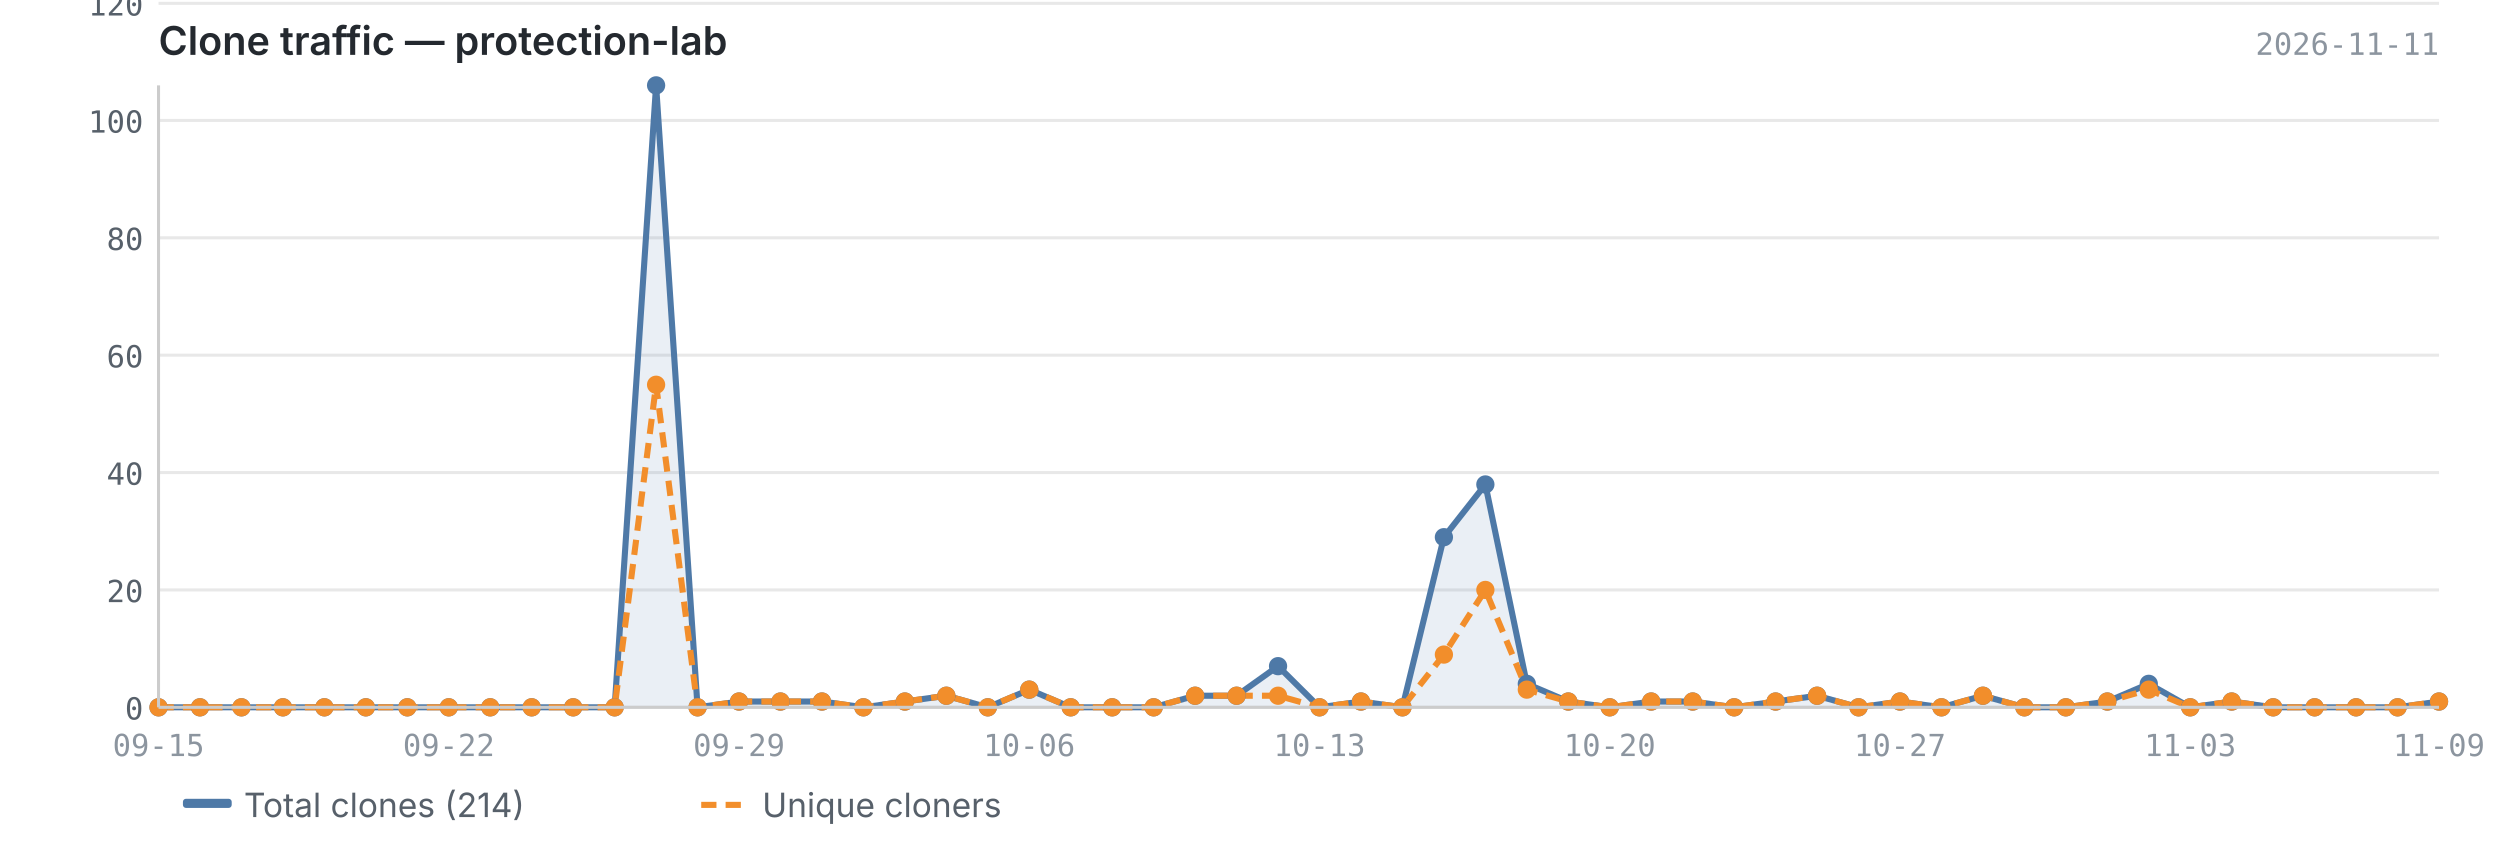
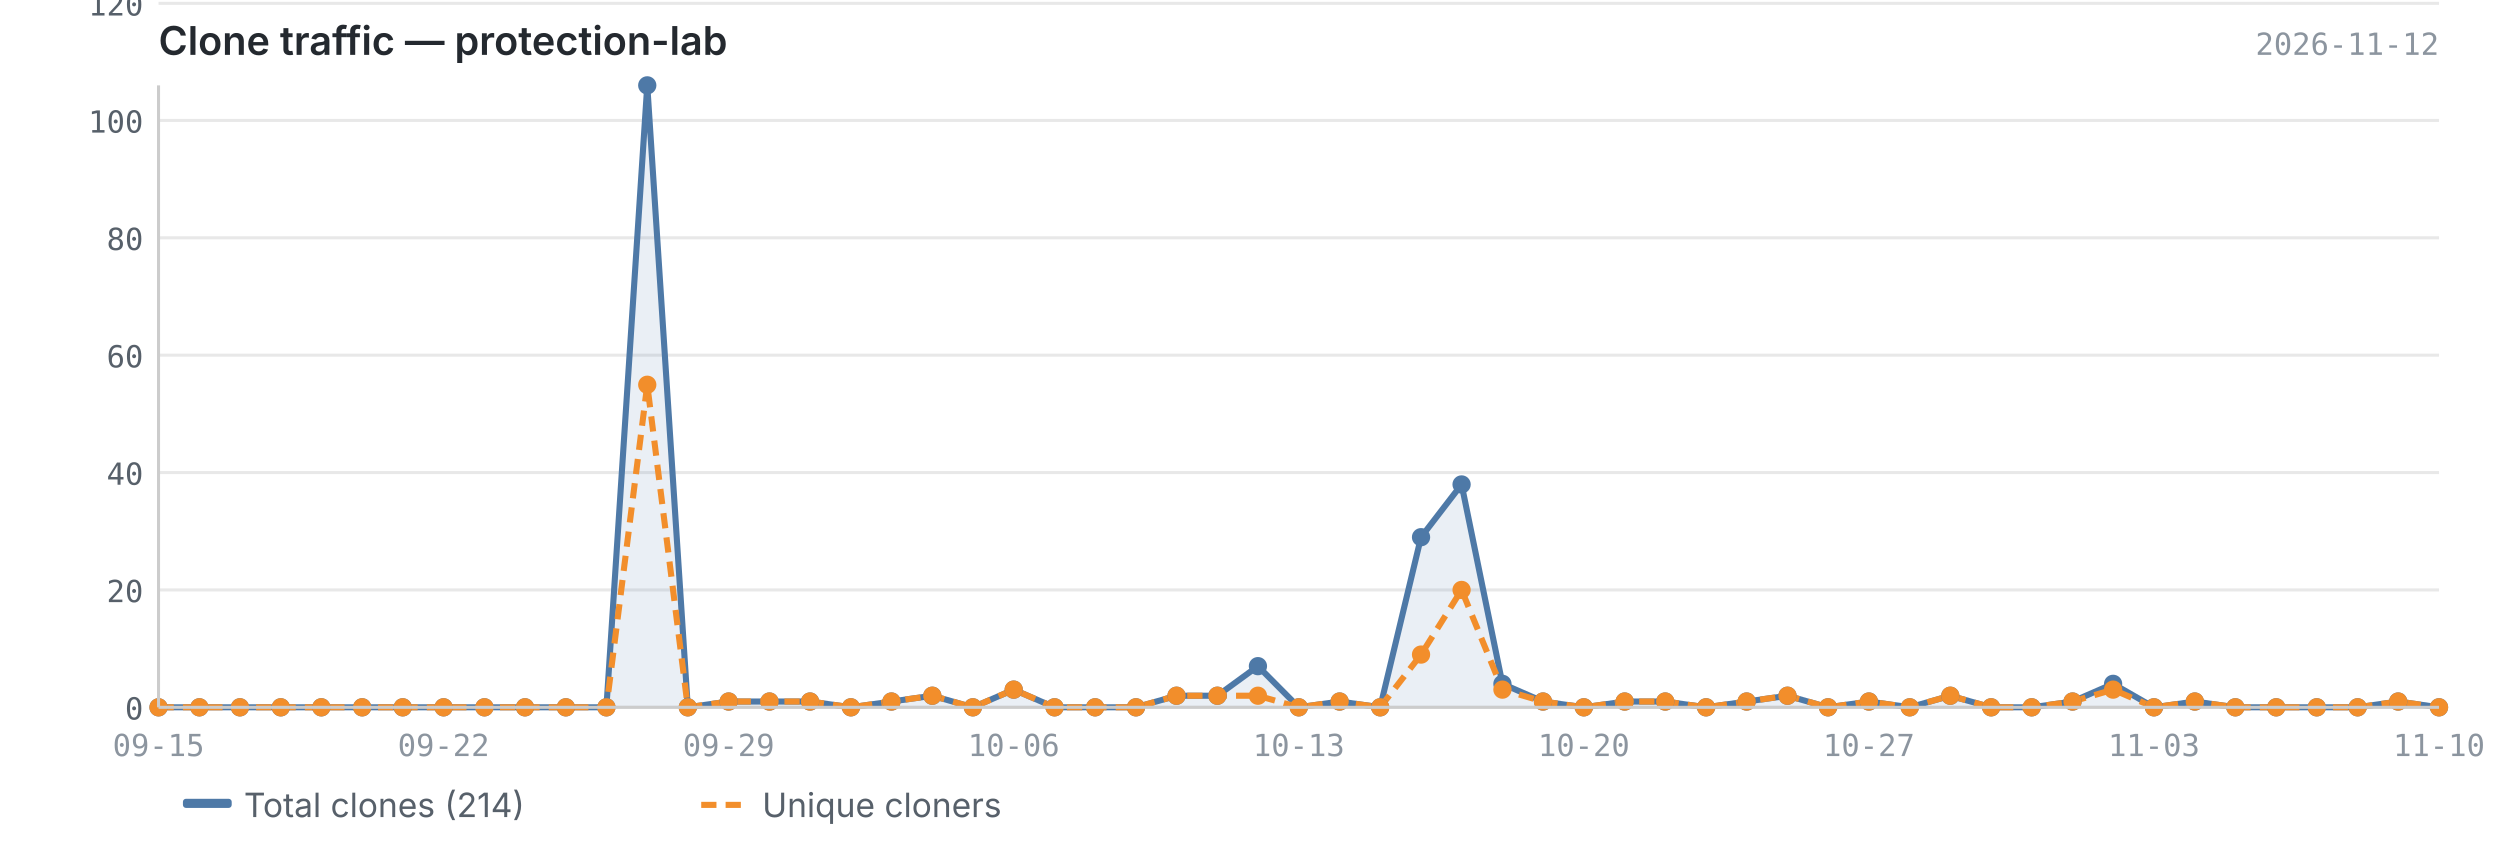
<svg xmlns="http://www.w3.org/2000/svg" viewBox="0 0 820 280" width="820" height="280">
  <text x="52" y="18" font-size="13" font-weight="600" fill="#24292f" font-family="-apple-system, BlinkMacSystemFont, 'Segoe UI', sans-serif">Clone traffic — protection-lab</text>
-   <text x="800" y="18" font-size="10" fill="#8c959f" font-family="ui-monospace, SFMono-Regular, 'SF Mono', Menlo, monospace" text-anchor="end">2026-11-11</text>
+   <text x="800" y="18" font-size="10" fill="#8c959f" font-family="ui-monospace, SFMono-Regular, 'SF Mono', Menlo, monospace" text-anchor="end">2026-11-12</text>
  <line x1="52" y1="232.0" x2="800" y2="232.0" stroke="#e8e8e8" stroke-width="1" />
  <line x1="52" y1="193.5" x2="800" y2="193.5" stroke="#e8e8e8" stroke-width="1" />
  <line x1="52" y1="155.0" x2="800" y2="155.0" stroke="#e8e8e8" stroke-width="1" />
  <line x1="52" y1="116.5" x2="800" y2="116.5" stroke="#e8e8e8" stroke-width="1" />
  <line x1="52" y1="78.0" x2="800" y2="78.0" stroke="#e8e8e8" stroke-width="1" />
  <line x1="52" y1="39.5" x2="800" y2="39.5" stroke="#e8e8e8" stroke-width="1" />
  <line x1="52" y1="1.1" x2="800" y2="1.1" stroke="#e8e8e8" stroke-width="1" />
-   <path d="M52.0,232.0 L52.0,232.0 L65.6,232.0 L79.2,232.0 L92.8,232.0 L106.4,232.0 L120.0,232.0 L133.6,232.0 L147.2,232.0 L160.8,232.0 L174.4,232.0 L188.0,232.0 L201.6,232.0 L215.2,28.0 L228.8,232.0 L242.4,230.1 L256.0,230.1 L269.6,230.1 L283.2,232.0 L296.8,230.1 L310.4,228.2 L324.0,232.0 L337.6,226.2 L351.2,232.0 L364.8,232.0 L378.4,232.0 L392.0,228.2 L405.6,228.2 L419.2,218.5 L432.8,232.0 L446.4,230.1 L460.0,232.0 L473.6,176.2 L487.2,158.9 L500.8,224.3 L514.4,230.1 L528.0,232.0 L541.6,230.1 L555.2,230.1 L568.8,232.0 L582.4,230.1 L596.0,228.2 L609.6,232.0 L623.2,230.1 L636.8,232.0 L650.4,228.2 L664.0,232.0 L677.6,232.0 L691.2,230.1 L704.8,224.3 L718.4,232.0 L732.0,230.1 L745.6,232.0 L759.2,232.0 L772.8,232.0 L786.4,232.0 L800.0,230.1 L800.0,232.0 L52.0,232.0Z" fill="#4e79a7" opacity="0.12" />
-   <polyline points="52.0,232.0 65.6,232.0 79.2,232.0 92.8,232.0 106.4,232.0 120.0,232.0 133.6,232.0 147.2,232.0 160.8,232.0 174.4,232.0 188.0,232.0 201.6,232.0 215.2,28.0 228.8,232.0 242.4,230.1 256.0,230.1 269.6,230.1 283.2,232.0 296.8,230.1 310.4,228.2 324.0,232.0 337.6,226.2 351.2,232.0 364.8,232.0 378.4,232.0 392.0,228.2 405.6,228.2 419.2,218.5 432.8,232.0 446.4,230.1 460.0,232.0 473.6,176.2 487.2,158.9 500.8,224.3 514.4,230.1 528.0,232.0 541.6,230.1 555.2,230.1 568.8,232.0 582.4,230.1 596.0,228.2 609.6,232.0 623.2,230.1 636.8,232.0 650.4,228.2 664.0,232.0 677.6,232.0 691.2,230.1 704.8,224.3 718.4,232.0 732.0,230.1 745.6,232.0 759.2,232.0 772.8,232.0 786.4,232.0 800.0,230.1" fill="none" stroke="#4e79a7" stroke-width="2" stroke-linejoin="round" />
-   <polyline points="52.0,232.0 65.6,232.0 79.2,232.0 92.8,232.0 106.4,232.0 120.0,232.0 133.6,232.0 147.2,232.0 160.8,232.0 174.4,232.0 188.0,232.0 201.6,232.0 215.2,126.2 228.8,232.0 242.4,230.1 256.0,230.1 269.6,230.1 283.2,232.0 296.8,230.1 310.4,228.2 324.0,232.0 337.6,226.2 351.2,232.0 364.8,232.0 378.4,232.0 392.0,228.2 405.6,228.2 419.2,228.2 432.8,232.0 446.4,230.1 460.0,232.0 473.6,214.7 487.2,193.5 500.8,226.2 514.4,230.1 528.0,232.0 541.6,230.1 555.2,230.1 568.8,232.0 582.4,230.1 596.0,228.2 609.6,232.0 623.2,230.1 636.8,232.0 650.4,228.2 664.0,232.0 677.6,232.0 691.2,230.1 704.8,226.2 718.4,232.0 732.0,230.1 745.6,232.0 759.2,232.0 772.8,232.0 786.4,232.0 800.0,230.1" fill="none" stroke="#f28e2b" stroke-width="2" stroke-linejoin="round" stroke-dasharray="5,3" />
+   <path d="M52.0,232.0 L52.0,232.0 L65.4,232.0 L78.7,232.0 L92.1,232.0 L105.4,232.0 L118.8,232.0 L132.1,232.0 L145.5,232.0 L158.9,232.0 L172.2,232.0 L185.6,232.0 L198.9,232.0 L212.3,28.0 L225.6,232.0 L239.0,230.1 L252.4,230.1 L265.7,230.1 L279.1,232.0 L292.4,230.1 L305.8,228.2 L319.1,232.0 L332.5,226.2 L345.9,232.0 L359.2,232.0 L372.6,232.0 L385.9,228.2 L399.3,228.2 L412.6,218.5 L426.0,232.0 L439.4,230.1 L452.7,232.0 L466.1,176.2 L479.4,158.9 L492.8,224.3 L506.1,230.1 L519.5,232.0 L532.9,230.1 L546.2,230.1 L559.6,232.0 L572.9,230.1 L586.3,228.2 L599.6,232.0 L613.0,230.1 L626.4,232.0 L639.7,228.2 L653.1,232.0 L666.4,232.0 L679.8,230.1 L693.1,224.3 L706.5,232.0 L719.9,230.1 L733.2,232.0 L746.6,232.0 L759.9,232.0 L773.3,232.0 L786.6,230.1 L800.0,232.0 L800.0,232.0 L52.0,232.0Z" fill="#4e79a7" opacity="0.12" />
+   <polyline points="52.0,232.0 65.4,232.0 78.7,232.0 92.1,232.0 105.4,232.0 118.8,232.0 132.1,232.0 145.5,232.0 158.9,232.0 172.2,232.0 185.6,232.0 198.9,232.0 212.3,28.0 225.6,232.0 239.0,230.1 252.4,230.1 265.7,230.1 279.1,232.0 292.4,230.1 305.8,228.2 319.1,232.0 332.5,226.2 345.9,232.0 359.2,232.0 372.6,232.0 385.9,228.2 399.3,228.2 412.6,218.5 426.0,232.0 439.4,230.1 452.7,232.0 466.1,176.2 479.4,158.9 492.8,224.3 506.1,230.1 519.5,232.0 532.9,230.1 546.2,230.1 559.6,232.0 572.9,230.1 586.3,228.2 599.6,232.0 613.0,230.1 626.4,232.0 639.7,228.2 653.1,232.0 666.4,232.0 679.8,230.1 693.1,224.3 706.5,232.0 719.9,230.1 733.2,232.0 746.6,232.0 759.9,232.0 773.3,232.0 786.6,230.1 800.0,232.0" fill="none" stroke="#4e79a7" stroke-width="2" stroke-linejoin="round" />
+   <polyline points="52.0,232.0 65.4,232.0 78.7,232.0 92.1,232.0 105.4,232.0 118.8,232.0 132.1,232.0 145.5,232.0 158.9,232.0 172.2,232.0 185.6,232.0 198.9,232.0 212.3,126.2 225.6,232.0 239.0,230.1 252.4,230.1 265.7,230.1 279.1,232.0 292.4,230.1 305.8,228.2 319.1,232.0 332.5,226.2 345.9,232.0 359.2,232.0 372.6,232.0 385.9,228.2 399.3,228.2 412.6,228.2 426.0,232.0 439.4,230.1 452.7,232.0 466.1,214.7 479.4,193.5 492.8,226.2 506.1,230.1 519.5,232.0 532.9,230.1 546.2,230.1 559.6,232.0 572.9,230.1 586.3,228.2 599.6,232.0 613.0,230.1 626.4,232.0 639.7,228.2 653.1,232.0 666.4,232.0 679.8,230.1 693.1,226.2 706.5,232.0 719.9,230.1 733.2,232.0 746.6,232.0 759.9,232.0 773.3,232.0 786.6,230.1 800.0,232.0" fill="none" stroke="#f28e2b" stroke-width="2" stroke-linejoin="round" stroke-dasharray="5,3" />
  <circle cx="52.0" cy="232.0" r="3" fill="#4e79a7" />
-   <circle cx="65.6" cy="232.0" r="3" fill="#4e79a7" />
-   <circle cx="79.2" cy="232.0" r="3" fill="#4e79a7" />
-   <circle cx="92.8" cy="232.0" r="3" fill="#4e79a7" />
-   <circle cx="106.4" cy="232.0" r="3" fill="#4e79a7" />
-   <circle cx="120.0" cy="232.0" r="3" fill="#4e79a7" />
-   <circle cx="133.6" cy="232.0" r="3" fill="#4e79a7" />
-   <circle cx="147.2" cy="232.0" r="3" fill="#4e79a7" />
-   <circle cx="160.8" cy="232.0" r="3" fill="#4e79a7" />
-   <circle cx="174.4" cy="232.0" r="3" fill="#4e79a7" />
-   <circle cx="188.0" cy="232.0" r="3" fill="#4e79a7" />
-   <circle cx="201.6" cy="232.0" r="3" fill="#4e79a7" />
-   <circle cx="215.2" cy="28.0" r="3" fill="#4e79a7" />
-   <circle cx="228.8" cy="232.0" r="3" fill="#4e79a7" />
-   <circle cx="242.4" cy="230.1" r="3" fill="#4e79a7" />
-   <circle cx="256.0" cy="230.1" r="3" fill="#4e79a7" />
-   <circle cx="269.6" cy="230.1" r="3" fill="#4e79a7" />
-   <circle cx="283.2" cy="232.0" r="3" fill="#4e79a7" />
-   <circle cx="296.8" cy="230.1" r="3" fill="#4e79a7" />
-   <circle cx="310.4" cy="228.2" r="3" fill="#4e79a7" />
-   <circle cx="324.0" cy="232.0" r="3" fill="#4e79a7" />
-   <circle cx="337.6" cy="226.2" r="3" fill="#4e79a7" />
-   <circle cx="351.2" cy="232.0" r="3" fill="#4e79a7" />
-   <circle cx="364.8" cy="232.0" r="3" fill="#4e79a7" />
-   <circle cx="378.4" cy="232.0" r="3" fill="#4e79a7" />
-   <circle cx="392.0" cy="228.2" r="3" fill="#4e79a7" />
-   <circle cx="405.6" cy="228.2" r="3" fill="#4e79a7" />
-   <circle cx="419.2" cy="218.5" r="3" fill="#4e79a7" />
-   <circle cx="432.8" cy="232.0" r="3" fill="#4e79a7" />
-   <circle cx="446.4" cy="230.1" r="3" fill="#4e79a7" />
-   <circle cx="460.0" cy="232.0" r="3" fill="#4e79a7" />
-   <circle cx="473.6" cy="176.2" r="3" fill="#4e79a7" />
-   <circle cx="487.2" cy="158.9" r="3" fill="#4e79a7" />
-   <circle cx="500.8" cy="224.3" r="3" fill="#4e79a7" />
-   <circle cx="514.4" cy="230.1" r="3" fill="#4e79a7" />
-   <circle cx="528.0" cy="232.0" r="3" fill="#4e79a7" />
-   <circle cx="541.6" cy="230.1" r="3" fill="#4e79a7" />
-   <circle cx="555.2" cy="230.1" r="3" fill="#4e79a7" />
-   <circle cx="568.8" cy="232.0" r="3" fill="#4e79a7" />
-   <circle cx="582.4" cy="230.1" r="3" fill="#4e79a7" />
-   <circle cx="596.0" cy="228.2" r="3" fill="#4e79a7" />
-   <circle cx="609.6" cy="232.0" r="3" fill="#4e79a7" />
-   <circle cx="623.2" cy="230.1" r="3" fill="#4e79a7" />
-   <circle cx="636.8" cy="232.0" r="3" fill="#4e79a7" />
-   <circle cx="650.4" cy="228.2" r="3" fill="#4e79a7" />
-   <circle cx="664.0" cy="232.0" r="3" fill="#4e79a7" />
-   <circle cx="677.6" cy="232.0" r="3" fill="#4e79a7" />
-   <circle cx="691.2" cy="230.1" r="3" fill="#4e79a7" />
-   <circle cx="704.8" cy="224.3" r="3" fill="#4e79a7" />
-   <circle cx="718.4" cy="232.0" r="3" fill="#4e79a7" />
-   <circle cx="732.0" cy="230.1" r="3" fill="#4e79a7" />
-   <circle cx="745.6" cy="232.0" r="3" fill="#4e79a7" />
-   <circle cx="759.2" cy="232.0" r="3" fill="#4e79a7" />
-   <circle cx="772.8" cy="232.0" r="3" fill="#4e79a7" />
-   <circle cx="786.4" cy="232.0" r="3" fill="#4e79a7" />
-   <circle cx="800.0" cy="230.1" r="3" fill="#4e79a7" />
+   <circle cx="65.4" cy="232.0" r="3" fill="#4e79a7" />
+   <circle cx="78.7" cy="232.0" r="3" fill="#4e79a7" />
+   <circle cx="92.1" cy="232.0" r="3" fill="#4e79a7" />
+   <circle cx="105.4" cy="232.0" r="3" fill="#4e79a7" />
+   <circle cx="118.8" cy="232.0" r="3" fill="#4e79a7" />
+   <circle cx="132.1" cy="232.0" r="3" fill="#4e79a7" />
+   <circle cx="145.5" cy="232.0" r="3" fill="#4e79a7" />
+   <circle cx="158.9" cy="232.0" r="3" fill="#4e79a7" />
+   <circle cx="172.2" cy="232.0" r="3" fill="#4e79a7" />
+   <circle cx="185.6" cy="232.0" r="3" fill="#4e79a7" />
+   <circle cx="198.9" cy="232.0" r="3" fill="#4e79a7" />
+   <circle cx="212.3" cy="28.0" r="3" fill="#4e79a7" />
+   <circle cx="225.6" cy="232.0" r="3" fill="#4e79a7" />
+   <circle cx="239.0" cy="230.1" r="3" fill="#4e79a7" />
+   <circle cx="252.4" cy="230.1" r="3" fill="#4e79a7" />
+   <circle cx="265.7" cy="230.1" r="3" fill="#4e79a7" />
+   <circle cx="279.1" cy="232.0" r="3" fill="#4e79a7" />
+   <circle cx="292.4" cy="230.1" r="3" fill="#4e79a7" />
+   <circle cx="305.8" cy="228.2" r="3" fill="#4e79a7" />
+   <circle cx="319.1" cy="232.0" r="3" fill="#4e79a7" />
+   <circle cx="332.5" cy="226.2" r="3" fill="#4e79a7" />
+   <circle cx="345.9" cy="232.0" r="3" fill="#4e79a7" />
+   <circle cx="359.2" cy="232.0" r="3" fill="#4e79a7" />
+   <circle cx="372.6" cy="232.0" r="3" fill="#4e79a7" />
+   <circle cx="385.9" cy="228.2" r="3" fill="#4e79a7" />
+   <circle cx="399.3" cy="228.2" r="3" fill="#4e79a7" />
+   <circle cx="412.6" cy="218.5" r="3" fill="#4e79a7" />
+   <circle cx="426.0" cy="232.0" r="3" fill="#4e79a7" />
+   <circle cx="439.4" cy="230.1" r="3" fill="#4e79a7" />
+   <circle cx="452.7" cy="232.0" r="3" fill="#4e79a7" />
+   <circle cx="466.1" cy="176.2" r="3" fill="#4e79a7" />
+   <circle cx="479.4" cy="158.9" r="3" fill="#4e79a7" />
+   <circle cx="492.8" cy="224.3" r="3" fill="#4e79a7" />
+   <circle cx="506.1" cy="230.1" r="3" fill="#4e79a7" />
+   <circle cx="519.5" cy="232.0" r="3" fill="#4e79a7" />
+   <circle cx="532.9" cy="230.1" r="3" fill="#4e79a7" />
+   <circle cx="546.2" cy="230.1" r="3" fill="#4e79a7" />
+   <circle cx="559.6" cy="232.0" r="3" fill="#4e79a7" />
+   <circle cx="572.9" cy="230.1" r="3" fill="#4e79a7" />
+   <circle cx="586.3" cy="228.2" r="3" fill="#4e79a7" />
+   <circle cx="599.6" cy="232.0" r="3" fill="#4e79a7" />
+   <circle cx="613.0" cy="230.1" r="3" fill="#4e79a7" />
+   <circle cx="626.4" cy="232.0" r="3" fill="#4e79a7" />
+   <circle cx="639.7" cy="228.2" r="3" fill="#4e79a7" />
+   <circle cx="653.1" cy="232.0" r="3" fill="#4e79a7" />
+   <circle cx="666.4" cy="232.0" r="3" fill="#4e79a7" />
+   <circle cx="679.8" cy="230.1" r="3" fill="#4e79a7" />
+   <circle cx="693.1" cy="224.3" r="3" fill="#4e79a7" />
+   <circle cx="706.5" cy="232.0" r="3" fill="#4e79a7" />
+   <circle cx="719.9" cy="230.1" r="3" fill="#4e79a7" />
+   <circle cx="733.2" cy="232.0" r="3" fill="#4e79a7" />
+   <circle cx="746.6" cy="232.0" r="3" fill="#4e79a7" />
+   <circle cx="759.9" cy="232.0" r="3" fill="#4e79a7" />
+   <circle cx="773.3" cy="232.0" r="3" fill="#4e79a7" />
+   <circle cx="786.6" cy="230.1" r="3" fill="#4e79a7" />
+   <circle cx="800.0" cy="232.0" r="3" fill="#4e79a7" />
  <circle cx="52.0" cy="232.0" r="3" fill="#f28e2b" />
-   <circle cx="65.6" cy="232.0" r="3" fill="#f28e2b" />
-   <circle cx="79.2" cy="232.0" r="3" fill="#f28e2b" />
-   <circle cx="92.8" cy="232.0" r="3" fill="#f28e2b" />
-   <circle cx="106.4" cy="232.0" r="3" fill="#f28e2b" />
-   <circle cx="120.0" cy="232.0" r="3" fill="#f28e2b" />
-   <circle cx="133.6" cy="232.0" r="3" fill="#f28e2b" />
-   <circle cx="147.2" cy="232.0" r="3" fill="#f28e2b" />
-   <circle cx="160.8" cy="232.0" r="3" fill="#f28e2b" />
-   <circle cx="174.4" cy="232.0" r="3" fill="#f28e2b" />
-   <circle cx="188.0" cy="232.0" r="3" fill="#f28e2b" />
-   <circle cx="201.6" cy="232.0" r="3" fill="#f28e2b" />
-   <circle cx="215.2" cy="126.2" r="3" fill="#f28e2b" />
-   <circle cx="228.8" cy="232.0" r="3" fill="#f28e2b" />
-   <circle cx="242.4" cy="230.1" r="3" fill="#f28e2b" />
-   <circle cx="256.0" cy="230.1" r="3" fill="#f28e2b" />
-   <circle cx="269.6" cy="230.1" r="3" fill="#f28e2b" />
-   <circle cx="283.2" cy="232.0" r="3" fill="#f28e2b" />
-   <circle cx="296.8" cy="230.1" r="3" fill="#f28e2b" />
-   <circle cx="310.4" cy="228.2" r="3" fill="#f28e2b" />
-   <circle cx="324.0" cy="232.0" r="3" fill="#f28e2b" />
-   <circle cx="337.6" cy="226.2" r="3" fill="#f28e2b" />
-   <circle cx="351.2" cy="232.0" r="3" fill="#f28e2b" />
-   <circle cx="364.8" cy="232.0" r="3" fill="#f28e2b" />
-   <circle cx="378.4" cy="232.0" r="3" fill="#f28e2b" />
-   <circle cx="392.0" cy="228.2" r="3" fill="#f28e2b" />
-   <circle cx="405.6" cy="228.2" r="3" fill="#f28e2b" />
-   <circle cx="419.2" cy="228.2" r="3" fill="#f28e2b" />
-   <circle cx="432.8" cy="232.0" r="3" fill="#f28e2b" />
-   <circle cx="446.4" cy="230.1" r="3" fill="#f28e2b" />
-   <circle cx="460.0" cy="232.0" r="3" fill="#f28e2b" />
-   <circle cx="473.6" cy="214.7" r="3" fill="#f28e2b" />
-   <circle cx="487.2" cy="193.5" r="3" fill="#f28e2b" />
-   <circle cx="500.8" cy="226.2" r="3" fill="#f28e2b" />
-   <circle cx="514.4" cy="230.1" r="3" fill="#f28e2b" />
-   <circle cx="528.0" cy="232.0" r="3" fill="#f28e2b" />
-   <circle cx="541.6" cy="230.1" r="3" fill="#f28e2b" />
-   <circle cx="555.2" cy="230.1" r="3" fill="#f28e2b" />
-   <circle cx="568.8" cy="232.0" r="3" fill="#f28e2b" />
-   <circle cx="582.4" cy="230.1" r="3" fill="#f28e2b" />
-   <circle cx="596.0" cy="228.2" r="3" fill="#f28e2b" />
-   <circle cx="609.6" cy="232.0" r="3" fill="#f28e2b" />
-   <circle cx="623.2" cy="230.1" r="3" fill="#f28e2b" />
-   <circle cx="636.8" cy="232.0" r="3" fill="#f28e2b" />
-   <circle cx="650.4" cy="228.2" r="3" fill="#f28e2b" />
-   <circle cx="664.0" cy="232.0" r="3" fill="#f28e2b" />
-   <circle cx="677.6" cy="232.0" r="3" fill="#f28e2b" />
-   <circle cx="691.2" cy="230.1" r="3" fill="#f28e2b" />
-   <circle cx="704.8" cy="226.2" r="3" fill="#f28e2b" />
-   <circle cx="718.4" cy="232.0" r="3" fill="#f28e2b" />
-   <circle cx="732.0" cy="230.1" r="3" fill="#f28e2b" />
-   <circle cx="745.6" cy="232.0" r="3" fill="#f28e2b" />
-   <circle cx="759.2" cy="232.0" r="3" fill="#f28e2b" />
-   <circle cx="772.8" cy="232.0" r="3" fill="#f28e2b" />
-   <circle cx="786.4" cy="232.0" r="3" fill="#f28e2b" />
-   <circle cx="800.0" cy="230.1" r="3" fill="#f28e2b" />
+   <circle cx="65.4" cy="232.0" r="3" fill="#f28e2b" />
+   <circle cx="78.7" cy="232.0" r="3" fill="#f28e2b" />
+   <circle cx="92.1" cy="232.0" r="3" fill="#f28e2b" />
+   <circle cx="105.4" cy="232.0" r="3" fill="#f28e2b" />
+   <circle cx="118.8" cy="232.0" r="3" fill="#f28e2b" />
+   <circle cx="132.1" cy="232.0" r="3" fill="#f28e2b" />
+   <circle cx="145.5" cy="232.0" r="3" fill="#f28e2b" />
+   <circle cx="158.9" cy="232.0" r="3" fill="#f28e2b" />
+   <circle cx="172.2" cy="232.0" r="3" fill="#f28e2b" />
+   <circle cx="185.6" cy="232.0" r="3" fill="#f28e2b" />
+   <circle cx="198.9" cy="232.0" r="3" fill="#f28e2b" />
+   <circle cx="212.3" cy="126.2" r="3" fill="#f28e2b" />
+   <circle cx="225.6" cy="232.0" r="3" fill="#f28e2b" />
+   <circle cx="239.0" cy="230.1" r="3" fill="#f28e2b" />
+   <circle cx="252.4" cy="230.1" r="3" fill="#f28e2b" />
+   <circle cx="265.7" cy="230.1" r="3" fill="#f28e2b" />
+   <circle cx="279.1" cy="232.0" r="3" fill="#f28e2b" />
+   <circle cx="292.4" cy="230.1" r="3" fill="#f28e2b" />
+   <circle cx="305.8" cy="228.2" r="3" fill="#f28e2b" />
+   <circle cx="319.1" cy="232.0" r="3" fill="#f28e2b" />
+   <circle cx="332.5" cy="226.2" r="3" fill="#f28e2b" />
+   <circle cx="345.9" cy="232.0" r="3" fill="#f28e2b" />
+   <circle cx="359.2" cy="232.0" r="3" fill="#f28e2b" />
+   <circle cx="372.6" cy="232.0" r="3" fill="#f28e2b" />
+   <circle cx="385.9" cy="228.2" r="3" fill="#f28e2b" />
+   <circle cx="399.3" cy="228.2" r="3" fill="#f28e2b" />
+   <circle cx="412.6" cy="228.2" r="3" fill="#f28e2b" />
+   <circle cx="426.0" cy="232.0" r="3" fill="#f28e2b" />
+   <circle cx="439.4" cy="230.1" r="3" fill="#f28e2b" />
+   <circle cx="452.7" cy="232.0" r="3" fill="#f28e2b" />
+   <circle cx="466.1" cy="214.7" r="3" fill="#f28e2b" />
+   <circle cx="479.4" cy="193.5" r="3" fill="#f28e2b" />
+   <circle cx="492.8" cy="226.2" r="3" fill="#f28e2b" />
+   <circle cx="506.1" cy="230.1" r="3" fill="#f28e2b" />
+   <circle cx="519.5" cy="232.0" r="3" fill="#f28e2b" />
+   <circle cx="532.9" cy="230.1" r="3" fill="#f28e2b" />
+   <circle cx="546.2" cy="230.1" r="3" fill="#f28e2b" />
+   <circle cx="559.6" cy="232.0" r="3" fill="#f28e2b" />
+   <circle cx="572.9" cy="230.1" r="3" fill="#f28e2b" />
+   <circle cx="586.3" cy="228.2" r="3" fill="#f28e2b" />
+   <circle cx="599.6" cy="232.0" r="3" fill="#f28e2b" />
+   <circle cx="613.0" cy="230.1" r="3" fill="#f28e2b" />
+   <circle cx="626.4" cy="232.0" r="3" fill="#f28e2b" />
+   <circle cx="639.7" cy="228.2" r="3" fill="#f28e2b" />
+   <circle cx="653.1" cy="232.0" r="3" fill="#f28e2b" />
+   <circle cx="666.4" cy="232.0" r="3" fill="#f28e2b" />
+   <circle cx="679.8" cy="230.1" r="3" fill="#f28e2b" />
+   <circle cx="693.1" cy="226.2" r="3" fill="#f28e2b" />
+   <circle cx="706.5" cy="232.0" r="3" fill="#f28e2b" />
+   <circle cx="719.9" cy="230.1" r="3" fill="#f28e2b" />
+   <circle cx="733.2" cy="232.0" r="3" fill="#f28e2b" />
+   <circle cx="746.6" cy="232.0" r="3" fill="#f28e2b" />
+   <circle cx="759.9" cy="232.0" r="3" fill="#f28e2b" />
+   <circle cx="773.3" cy="232.0" r="3" fill="#f28e2b" />
+   <circle cx="786.6" cy="230.1" r="3" fill="#f28e2b" />
+   <circle cx="800.0" cy="232.0" r="3" fill="#f28e2b" />
  <line x1="52" y1="28" x2="52" y2="232" stroke="#cccccc" stroke-width="1" />
  <line x1="52" y1="232" x2="800" y2="232" stroke="#cccccc" stroke-width="1" />
  <text x="47" y="236.0" text-anchor="end" font-size="10" fill="#57606a" font-family="ui-monospace, SFMono-Regular, 'SF Mono', Menlo, monospace">0</text>
  <text x="47" y="197.5" text-anchor="end" font-size="10" fill="#57606a" font-family="ui-monospace, SFMono-Regular, 'SF Mono', Menlo, monospace">20</text>
  <text x="47" y="159.0" text-anchor="end" font-size="10" fill="#57606a" font-family="ui-monospace, SFMono-Regular, 'SF Mono', Menlo, monospace">40</text>
  <text x="47" y="120.5" text-anchor="end" font-size="10" fill="#57606a" font-family="ui-monospace, SFMono-Regular, 'SF Mono', Menlo, monospace">60</text>
  <text x="47" y="82.0" text-anchor="end" font-size="10" fill="#57606a" font-family="ui-monospace, SFMono-Regular, 'SF Mono', Menlo, monospace">80</text>
  <text x="47" y="43.5" text-anchor="end" font-size="10" fill="#57606a" font-family="ui-monospace, SFMono-Regular, 'SF Mono', Menlo, monospace">100</text>
  <text x="47" y="5.1" text-anchor="end" font-size="10" fill="#57606a" font-family="ui-monospace, SFMono-Regular, 'SF Mono', Menlo, monospace">120</text>
  <text x="52.0" y="248" text-anchor="middle" font-size="10" fill="#8c959f" font-family="ui-monospace, SFMono-Regular, 'SF Mono', Menlo, monospace">09-15</text>
-   <text x="528.0" y="248" text-anchor="middle" font-size="10" fill="#8c959f" font-family="ui-monospace, SFMono-Regular, 'SF Mono', Menlo, monospace">10-20</text>
-   <text x="147.2" y="248" text-anchor="middle" font-size="10" fill="#8c959f" font-family="ui-monospace, SFMono-Regular, 'SF Mono', Menlo, monospace">09-22</text>
-   <text x="623.2" y="248" text-anchor="middle" font-size="10" fill="#8c959f" font-family="ui-monospace, SFMono-Regular, 'SF Mono', Menlo, monospace">10-27</text>
-   <text x="242.4" y="248" text-anchor="middle" font-size="10" fill="#8c959f" font-family="ui-monospace, SFMono-Regular, 'SF Mono', Menlo, monospace">09-29</text>
-   <text x="718.4" y="248" text-anchor="middle" font-size="10" fill="#8c959f" font-family="ui-monospace, SFMono-Regular, 'SF Mono', Menlo, monospace">11-03</text>
-   <text x="337.6" y="248" text-anchor="middle" font-size="10" fill="#8c959f" font-family="ui-monospace, SFMono-Regular, 'SF Mono', Menlo, monospace">10-06</text>
-   <text x="800.0" y="248" text-anchor="middle" font-size="10" fill="#8c959f" font-family="ui-monospace, SFMono-Regular, 'SF Mono', Menlo, monospace">11-09</text>
-   <text x="432.8" y="248" text-anchor="middle" font-size="10" fill="#8c959f" font-family="ui-monospace, SFMono-Regular, 'SF Mono', Menlo, monospace">10-13</text>
+   <text x="519.5" y="248" text-anchor="middle" font-size="10" fill="#8c959f" font-family="ui-monospace, SFMono-Regular, 'SF Mono', Menlo, monospace">10-20</text>
+   <text x="145.5" y="248" text-anchor="middle" font-size="10" fill="#8c959f" font-family="ui-monospace, SFMono-Regular, 'SF Mono', Menlo, monospace">09-22</text>
+   <text x="613.0" y="248" text-anchor="middle" font-size="10" fill="#8c959f" font-family="ui-monospace, SFMono-Regular, 'SF Mono', Menlo, monospace">10-27</text>
+   <text x="239.0" y="248" text-anchor="middle" font-size="10" fill="#8c959f" font-family="ui-monospace, SFMono-Regular, 'SF Mono', Menlo, monospace">09-29</text>
+   <text x="706.5" y="248" text-anchor="middle" font-size="10" fill="#8c959f" font-family="ui-monospace, SFMono-Regular, 'SF Mono', Menlo, monospace">11-03</text>
+   <text x="332.5" y="248" text-anchor="middle" font-size="10" fill="#8c959f" font-family="ui-monospace, SFMono-Regular, 'SF Mono', Menlo, monospace">10-06</text>
+   <text x="800.0" y="248" text-anchor="middle" font-size="10" fill="#8c959f" font-family="ui-monospace, SFMono-Regular, 'SF Mono', Menlo, monospace">11-10</text>
+   <text x="426.0" y="248" text-anchor="middle" font-size="10" fill="#8c959f" font-family="ui-monospace, SFMono-Regular, 'SF Mono', Menlo, monospace">10-13</text>
  <rect x="60" y="262" width="16" height="3" fill="#4e79a7" rx="1" />
  <text x="80" y="268" font-size="11" fill="#57606a" font-family="-apple-system, BlinkMacSystemFont, 'Segoe UI', sans-serif">Total clones (214)</text>
  <line x1="230" y1="264" x2="246" y2="264" stroke="#f28e2b" stroke-width="2" stroke-dasharray="5,3" />
  <text x="250" y="268" font-size="11" fill="#57606a" font-family="-apple-system, BlinkMacSystemFont, 'Segoe UI', sans-serif">Unique cloners</text>
</svg>
